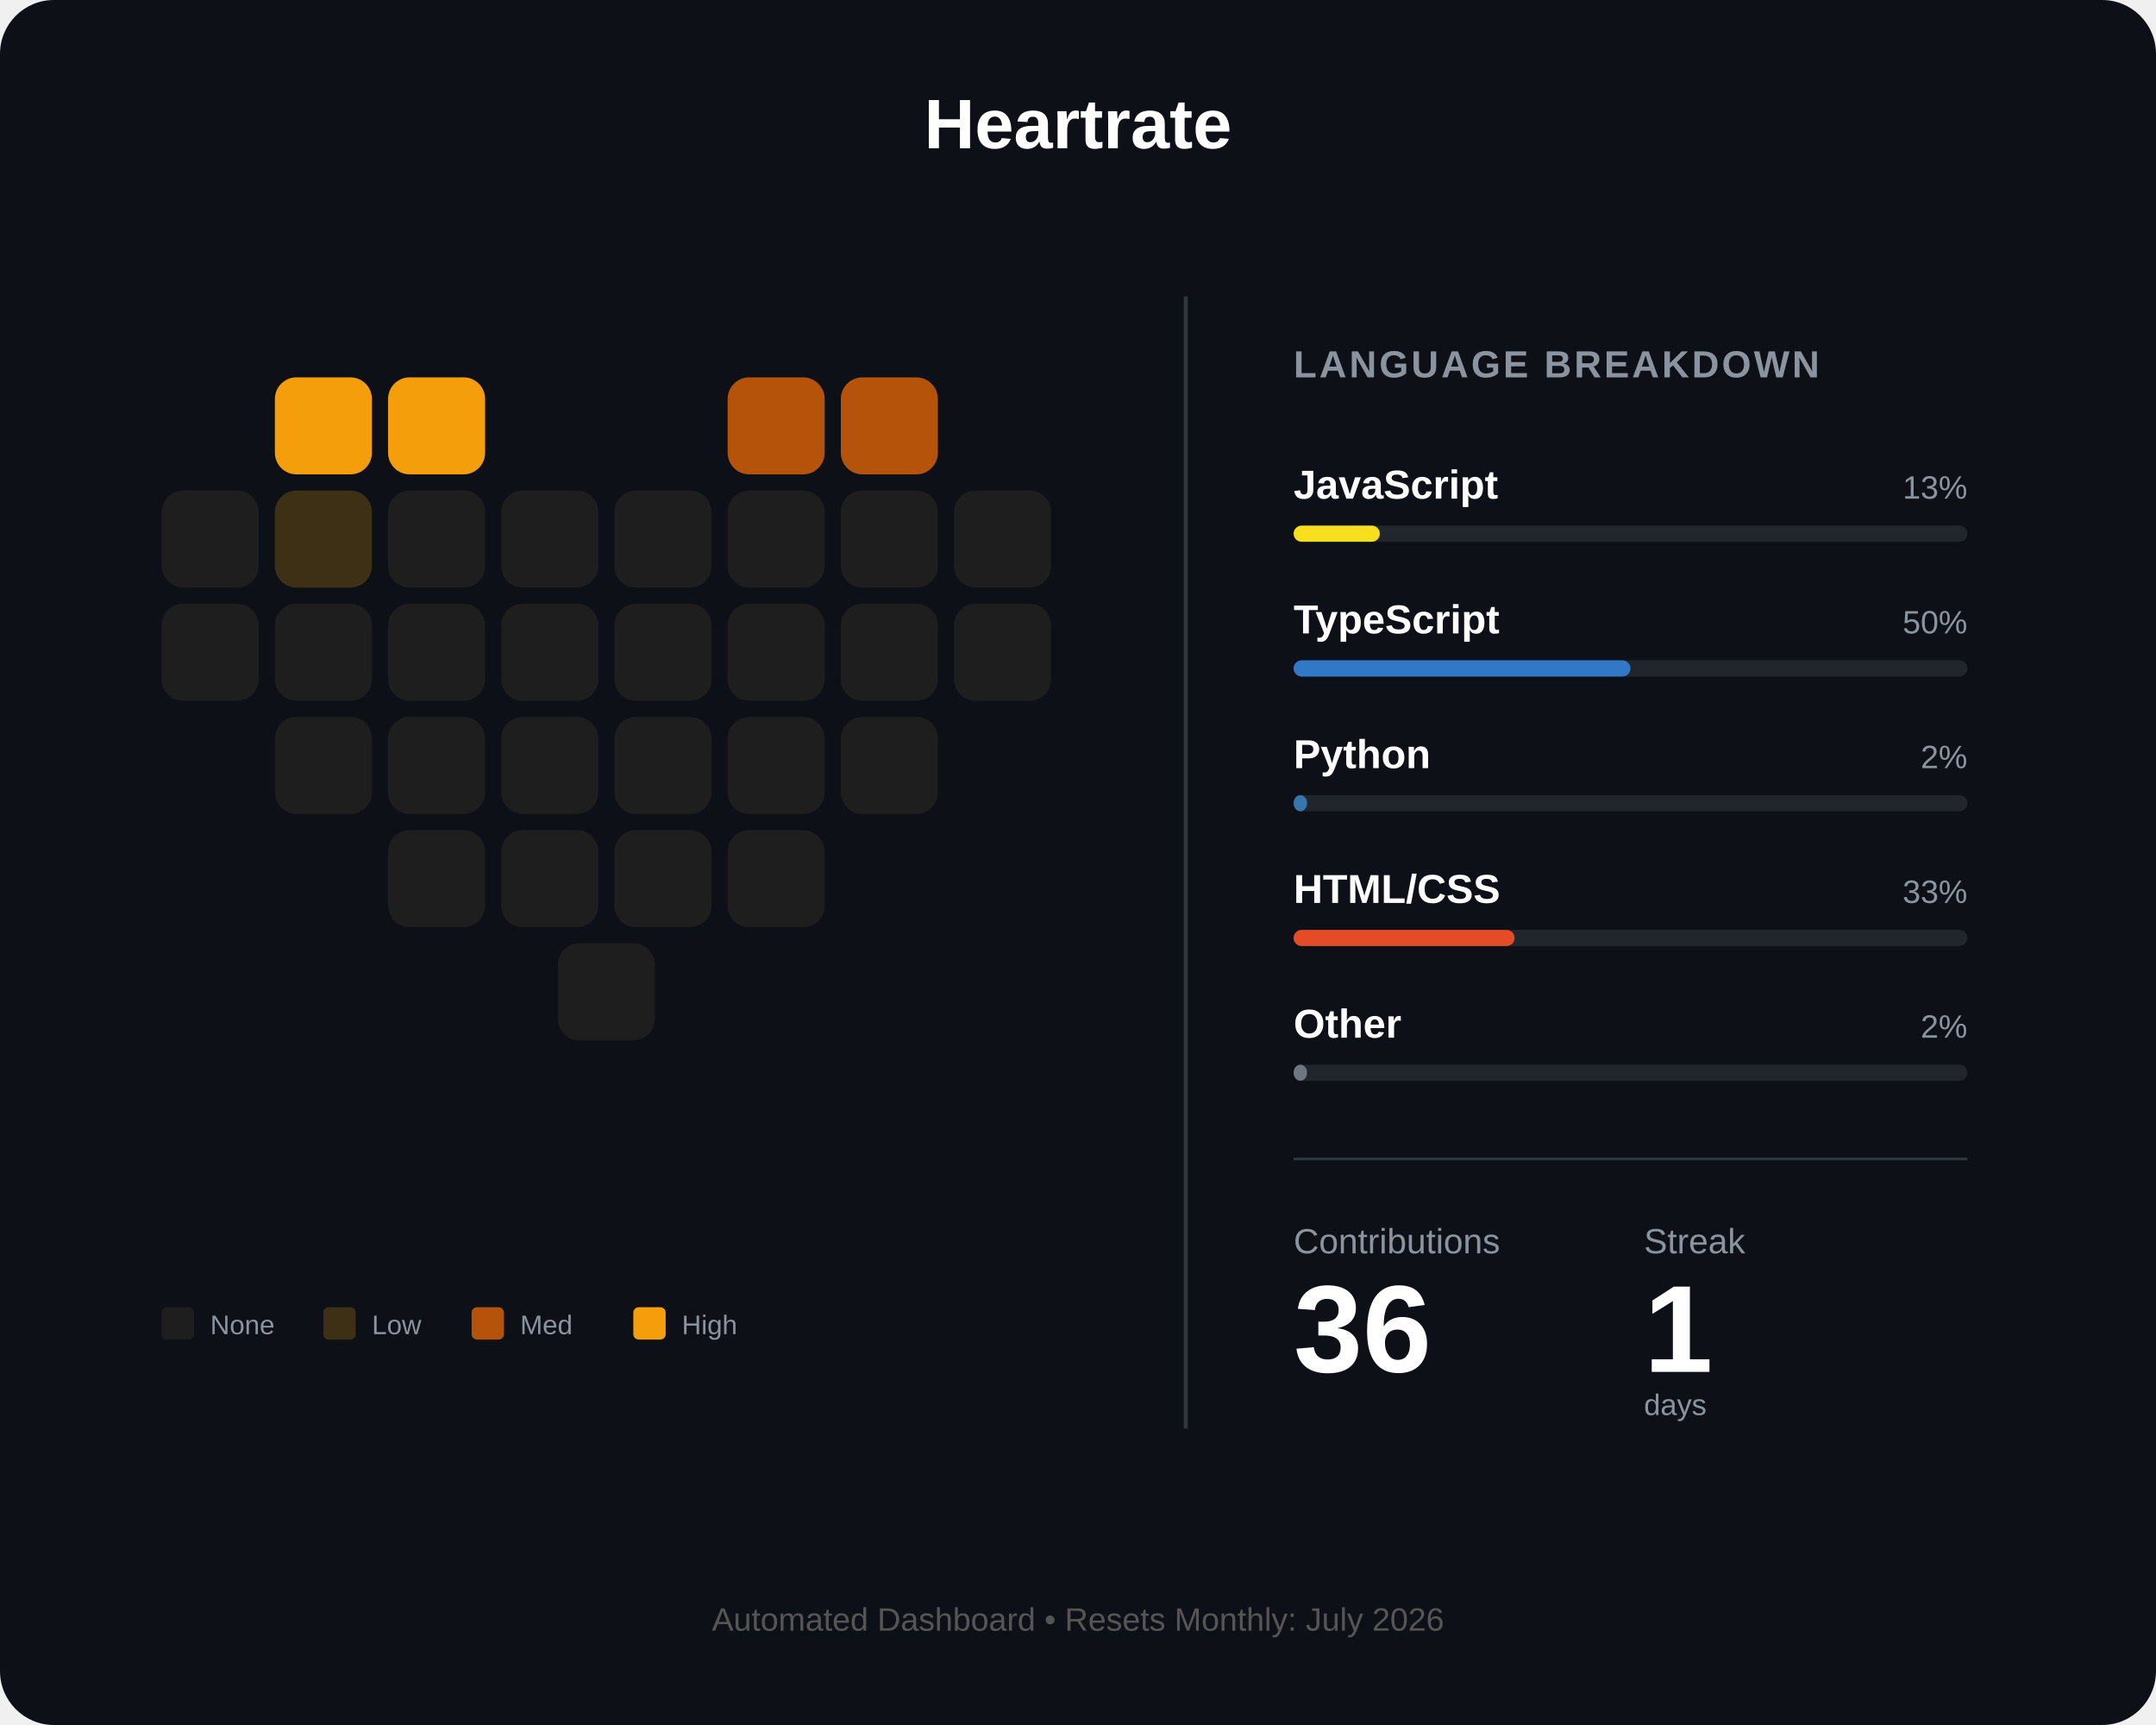
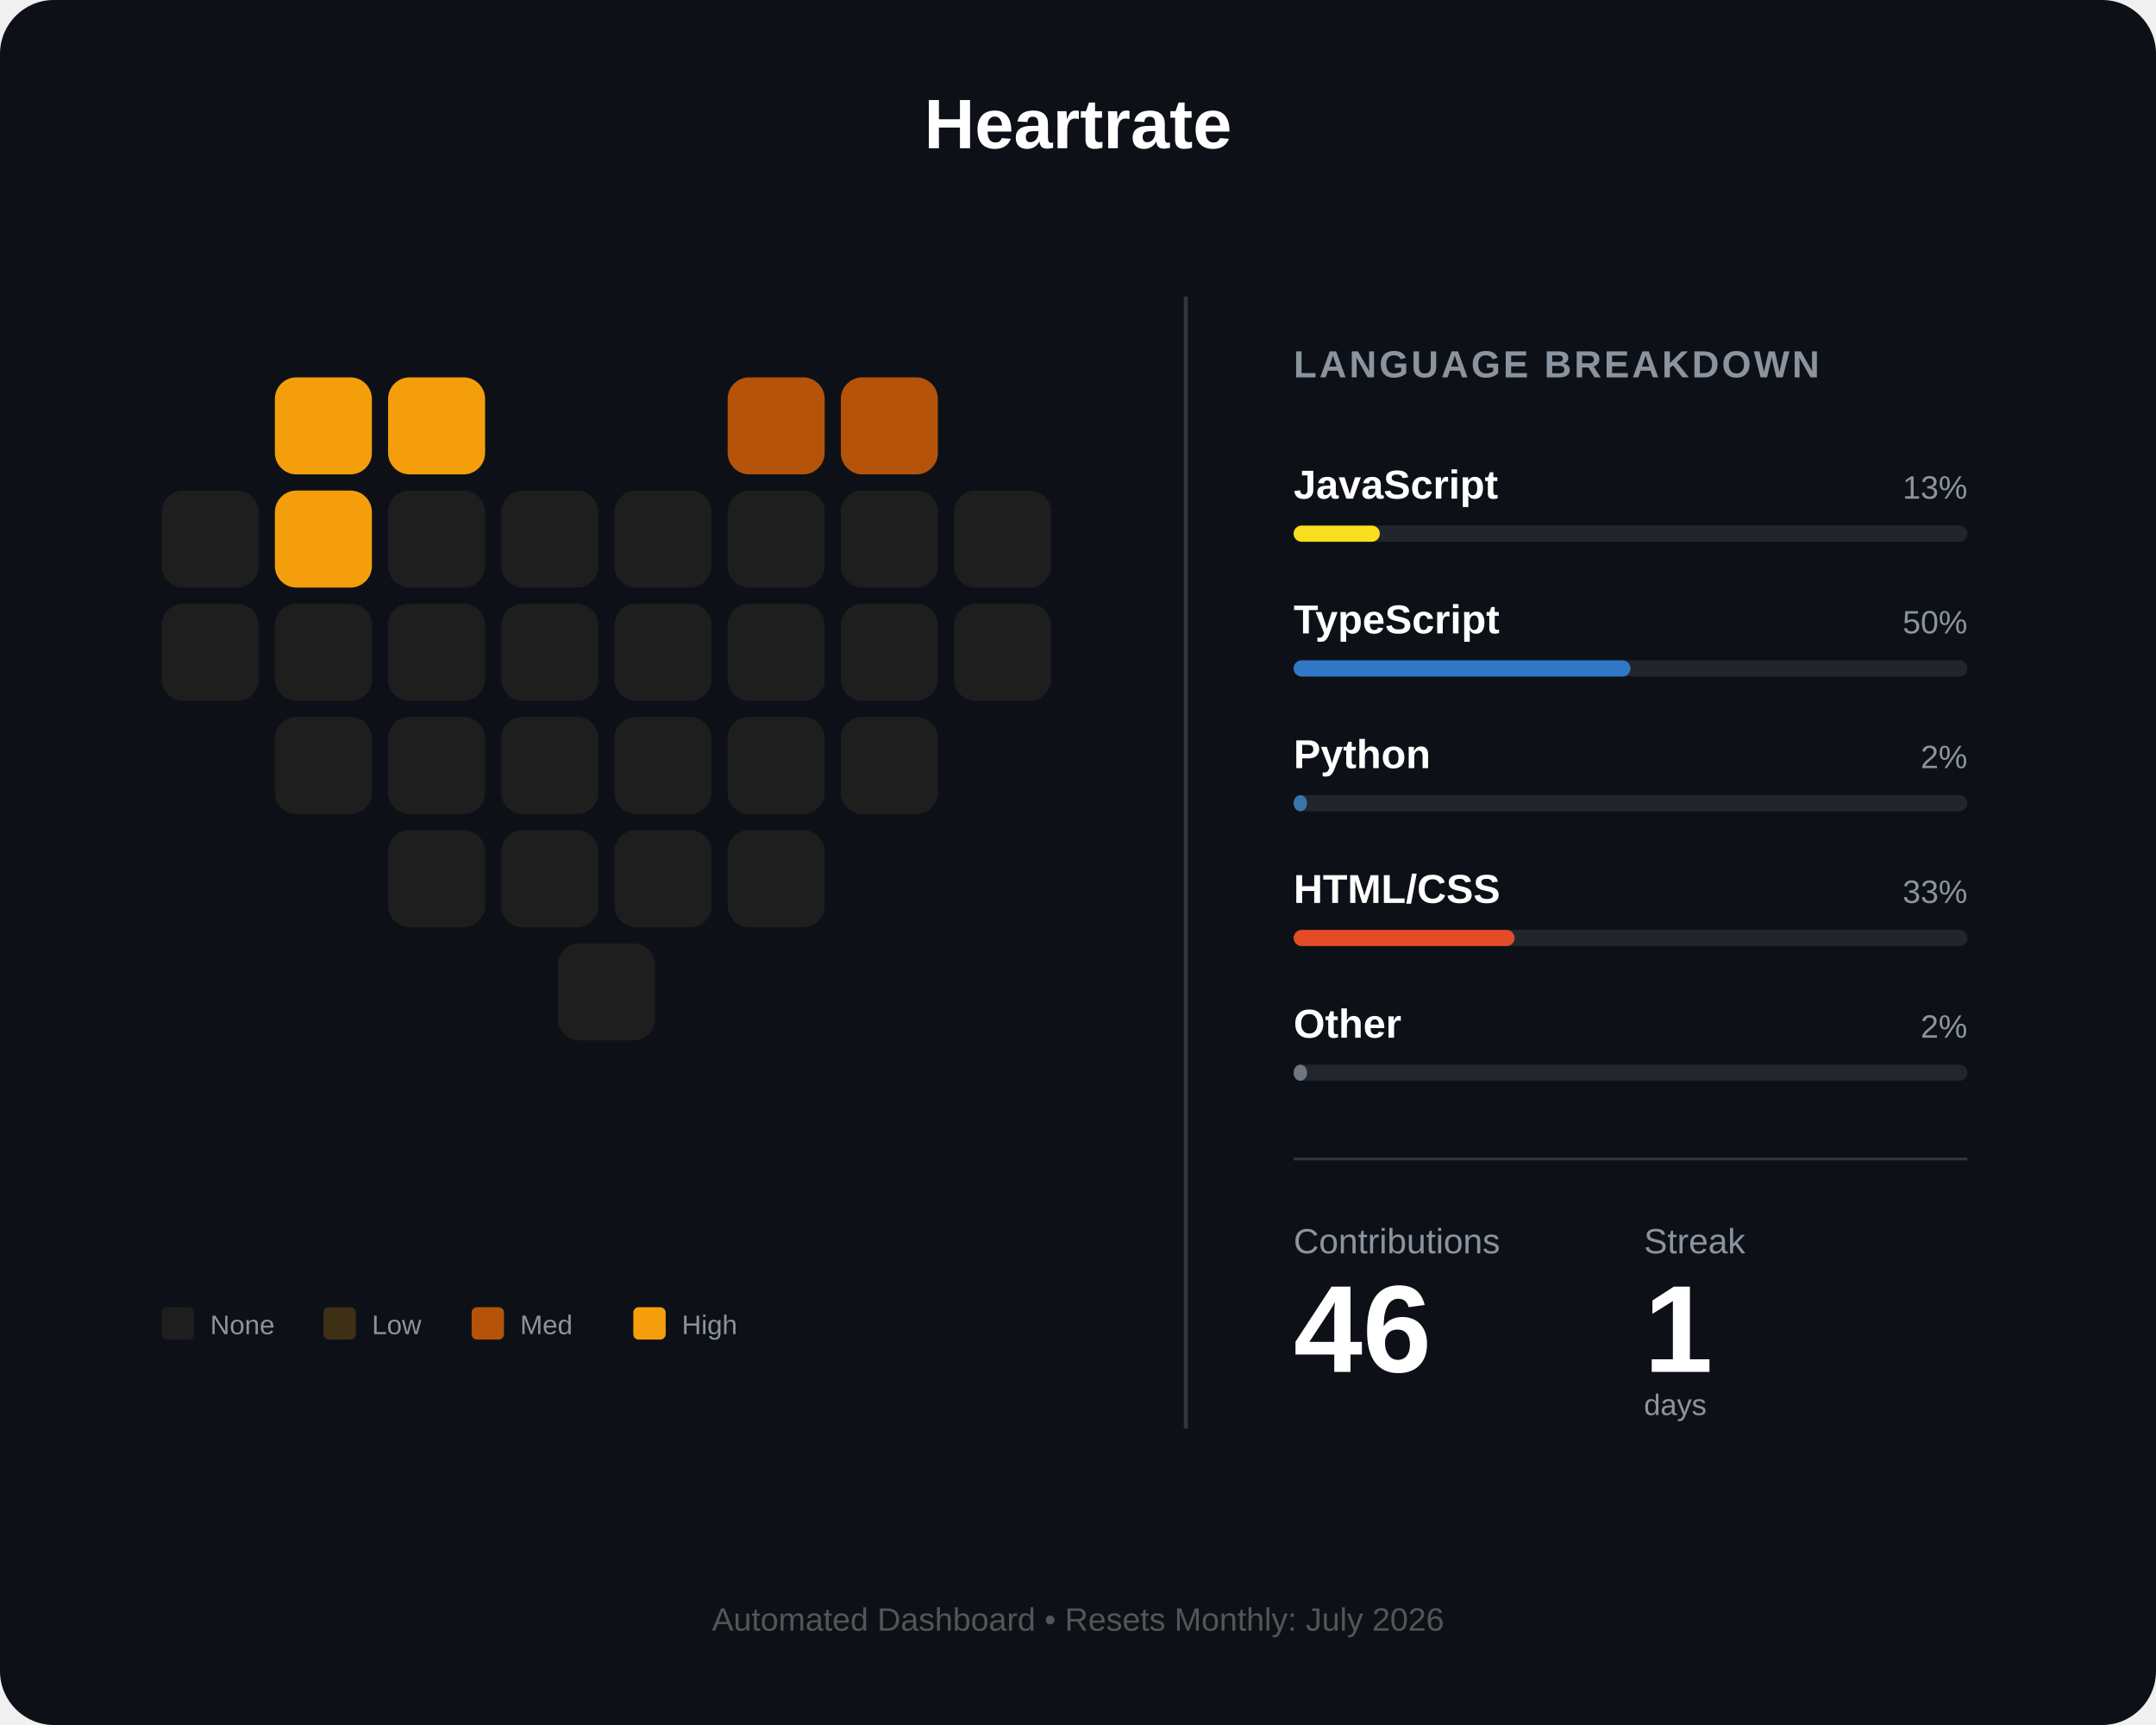
<svg xmlns="http://www.w3.org/2000/svg" width="800" height="640" viewBox="0 0 800 640" fill="none">
  <rect width="800" height="640" rx="20" fill="#0d1117" />
  <text x="400" y="55" fill="white" font-family="Arial" font-size="26" font-weight="bold" text-anchor="middle">Heartrate</text>
  <g id="heart-grid" transform="translate(60, 140)">
    <rect id="day_1" x="42" y="0" width="36" height="36" rx="8" fill="#f59e0b" />
    <rect id="day_2" x="84" y="0" width="36" height="36" rx="8" fill="#f59e0b" />
    <rect id="day_3" x="210" y="0" width="36" height="36" rx="8" fill="#b45309" />
    <rect id="day_4" x="252" y="0" width="36" height="36" rx="8" fill="#b45309" />
    <rect id="day_5" x="0" y="42" width="36" height="36" rx="8" fill="#1e1e1e" />
-     <rect id="day_6" x="42" y="42" width="36" height="36" rx="8" fill="#3d3014" />
+     <rect id="day_6" x="42" y="42" width="36" height="36" rx="8" fill="#f59e0b" />
    <rect id="day_7" x="84" y="42" width="36" height="36" rx="8" fill="#1e1e1e" />
    <rect id="day_8" x="126" y="42" width="36" height="36" rx="8" fill="#1e1e1e" />
    <rect id="day_9" x="168" y="42" width="36" height="36" rx="8" fill="#1e1e1e" />
    <rect id="day_10" x="210" y="42" width="36" height="36" rx="8" fill="#1e1e1e" />
    <rect id="day_11" x="252" y="42" width="36" height="36" rx="8" fill="#1e1e1e" />
    <rect id="day_12" x="294" y="42" width="36" height="36" rx="8" fill="#1e1e1e" />
    <rect id="day_13" x="0" y="84" width="36" height="36" rx="8" fill="#1e1e1e" />
    <rect id="day_14" x="42" y="84" width="36" height="36" rx="8" fill="#1e1e1e" />
    <rect id="day_15" x="84" y="84" width="36" height="36" rx="8" fill="#1e1e1e" />
    <rect id="day_16" x="126" y="84" width="36" height="36" rx="8" fill="#1e1e1e" />
    <rect id="day_17" x="168" y="84" width="36" height="36" rx="8" fill="#1e1e1e" />
    <rect id="day_18" x="210" y="84" width="36" height="36" rx="8" fill="#1e1e1e" />
    <rect id="day_19" x="252" y="84" width="36" height="36" rx="8" fill="#1e1e1e" />
    <rect id="day_20" x="294" y="84" width="36" height="36" rx="8" fill="#1e1e1e" />
    <rect id="day_21" x="42" y="126" width="36" height="36" rx="8" fill="#1e1e1e" />
    <rect id="day_22" x="84" y="126" width="36" height="36" rx="8" fill="#1e1e1e" />
    <rect id="day_23" x="126" y="126" width="36" height="36" rx="8" fill="#1e1e1e" />
    <rect id="day_24" x="168" y="126" width="36" height="36" rx="8" fill="#1e1e1e" />
    <rect id="day_25" x="210" y="126" width="36" height="36" rx="8" fill="#1e1e1e" />
    <rect id="day_26" x="252" y="126" width="36" height="36" rx="8" fill="#1e1e1e" />
    <rect id="day_27" x="84" y="168" width="36" height="36" rx="8" fill="#1e1e1e" />
    <rect id="day_28" x="126" y="168" width="36" height="36" rx="8" fill="#1e1e1e" />
    <rect id="day_29" x="168" y="168" width="36" height="36" rx="8" fill="#1e1e1e" />
    <rect id="day_30" x="210" y="168" width="36" height="36" rx="8" fill="#1e1e1e" />
    <rect id="day_31" x="147" y="210" width="36" height="36" rx="8" fill="#1e1e1e" />
  </g>
  <g transform="translate(60, 485)">
    <rect id="legend_empty" x="0" y="0" width="12" height="12" rx="2" fill="#1e1e1e" />
    <text x="18" y="10" fill="#8b949e" font-family="Arial" font-size="10">None</text>
    <rect id="legend_low" x="60" y="0" width="12" height="12" rx="2" fill="#3d3014" />
    <text x="78" y="10" fill="#8b949e" font-family="Arial" font-size="10">Low</text>
    <rect id="legend_med" x="115" y="0" width="12" height="12" rx="2" fill="#b45309" />
    <text x="133" y="10" fill="#8b949e" font-family="Arial" font-size="10">Med</text>
    <rect id="legend_high" x="175" y="0" width="12" height="12" rx="2" fill="#f59e0b" />
    <text x="193" y="10" fill="#8b949e" font-family="Arial" font-size="10">High</text>
  </g>
  <line x1="440" y1="110" x2="440" y2="530" stroke="#30363d" stroke-width="1.5" />
  <g transform="translate(480, 140)">
    <text x="0" y="0" fill="#8b949e" font-family="Arial" font-size="14" font-weight="bold" letter-spacing="1">LANGUAGE BREAKDOWN</text>
    <g transform="translate(0, 45)">
      <text id="lang_1_name" x="0" y="0" fill="white" font-family="Arial" font-size="15" font-weight="bold">JavaScript</text>
      <text id="lang_1_percent" x="250" y="0" fill="#8b949e" font-family="Arial" font-size="12" text-anchor="end">13%</text>
      <rect x="0" y="10" width="250" height="6" rx="3" fill="#21262d" />
      <rect id="lang_1_bar" x="0" y="10" width="32" height="6" rx="3" fill="#f7df1e" />
    </g>
    <g transform="translate(0, 95)">
      <text id="lang_2_name" x="0" y="0" fill="white" font-family="Arial" font-size="15" font-weight="bold">TypeScript</text>
      <text id="lang_2_percent" x="250" y="0" fill="#8b949e" font-family="Arial" font-size="12" text-anchor="end">50%</text>
      <rect x="0" y="10" width="250" height="6" rx="3" fill="#21262d" />
      <rect id="lang_2_bar" x="0" y="10" width="125" height="6" rx="3" fill="#3178c6" />
    </g>
    <g transform="translate(0, 145)">
      <text id="lang_3_name" x="0" y="0" fill="white" font-family="Arial" font-size="15" font-weight="bold">Python</text>
      <text id="lang_3_percent" x="250" y="0" fill="#8b949e" font-family="Arial" font-size="12" text-anchor="end">2%</text>
      <rect x="0" y="10" width="250" height="6" rx="3" fill="#21262d" />
      <rect id="lang_3_bar" x="0" y="10" width="5" height="6" rx="3" fill="#3776ab" />
    </g>
    <g transform="translate(0, 195)">
      <text id="lang_4_name" x="0" y="0" fill="white" font-family="Arial" font-size="15" font-weight="bold">HTML/CSS</text>
      <text id="lang_4_percent" x="250" y="0" fill="#8b949e" font-family="Arial" font-size="12" text-anchor="end">33%</text>
      <rect x="0" y="10" width="250" height="6" rx="3" fill="#21262d" />
      <rect id="lang_4_bar" x="0" y="10" width="82" height="6" rx="3" fill="#e34c26" />
    </g>
    <g transform="translate(0, 245)">
      <text id="lang_5_name" x="0" y="0" fill="white" font-family="Arial" font-size="15" font-weight="bold">Other</text>
      <text id="lang_5_percent" x="250" y="0" fill="#8b949e" font-family="Arial" font-size="12" text-anchor="end">2%</text>
      <rect x="0" y="10" width="250" height="6" rx="3" fill="#21262d" />
      <rect id="lang_5_bar" x="0" y="10" width="5" height="6" rx="3" fill="#6e7681" />
    </g>
    <line x1="0" y1="290" x2="250" y2="290" stroke="#30363d" stroke-width="1" />
    <g transform="translate(0, 325)">
      <text x="0" y="0" fill="#8b949e" font-family="Arial" font-size="13">Contributions</text>
      <text x="130" y="0" fill="#8b949e" font-family="Arial" font-size="13">Streak</text>
-       <text id="total_count" x="0" y="44" fill="white" font-family="Arial" font-size="46" font-weight="bold">36</text>
+       <text id="total_count" x="0" y="44" fill="white" font-family="Arial" font-size="46" font-weight="bold">46</text>
      <text id="streak_count" x="130" y="44" fill="white" font-family="Arial" font-size="46" font-weight="bold">1</text>
      <text x="130" y="60" fill="#8b949e" font-family="Arial" font-size="11">days</text>
    </g>
  </g>
  <text id="footer_text" x="400" y="605" fill="#555" font-family="Arial" font-size="12" text-anchor="middle">Automated Dashboard • Resets Monthly: July 2026</text>
</svg>
